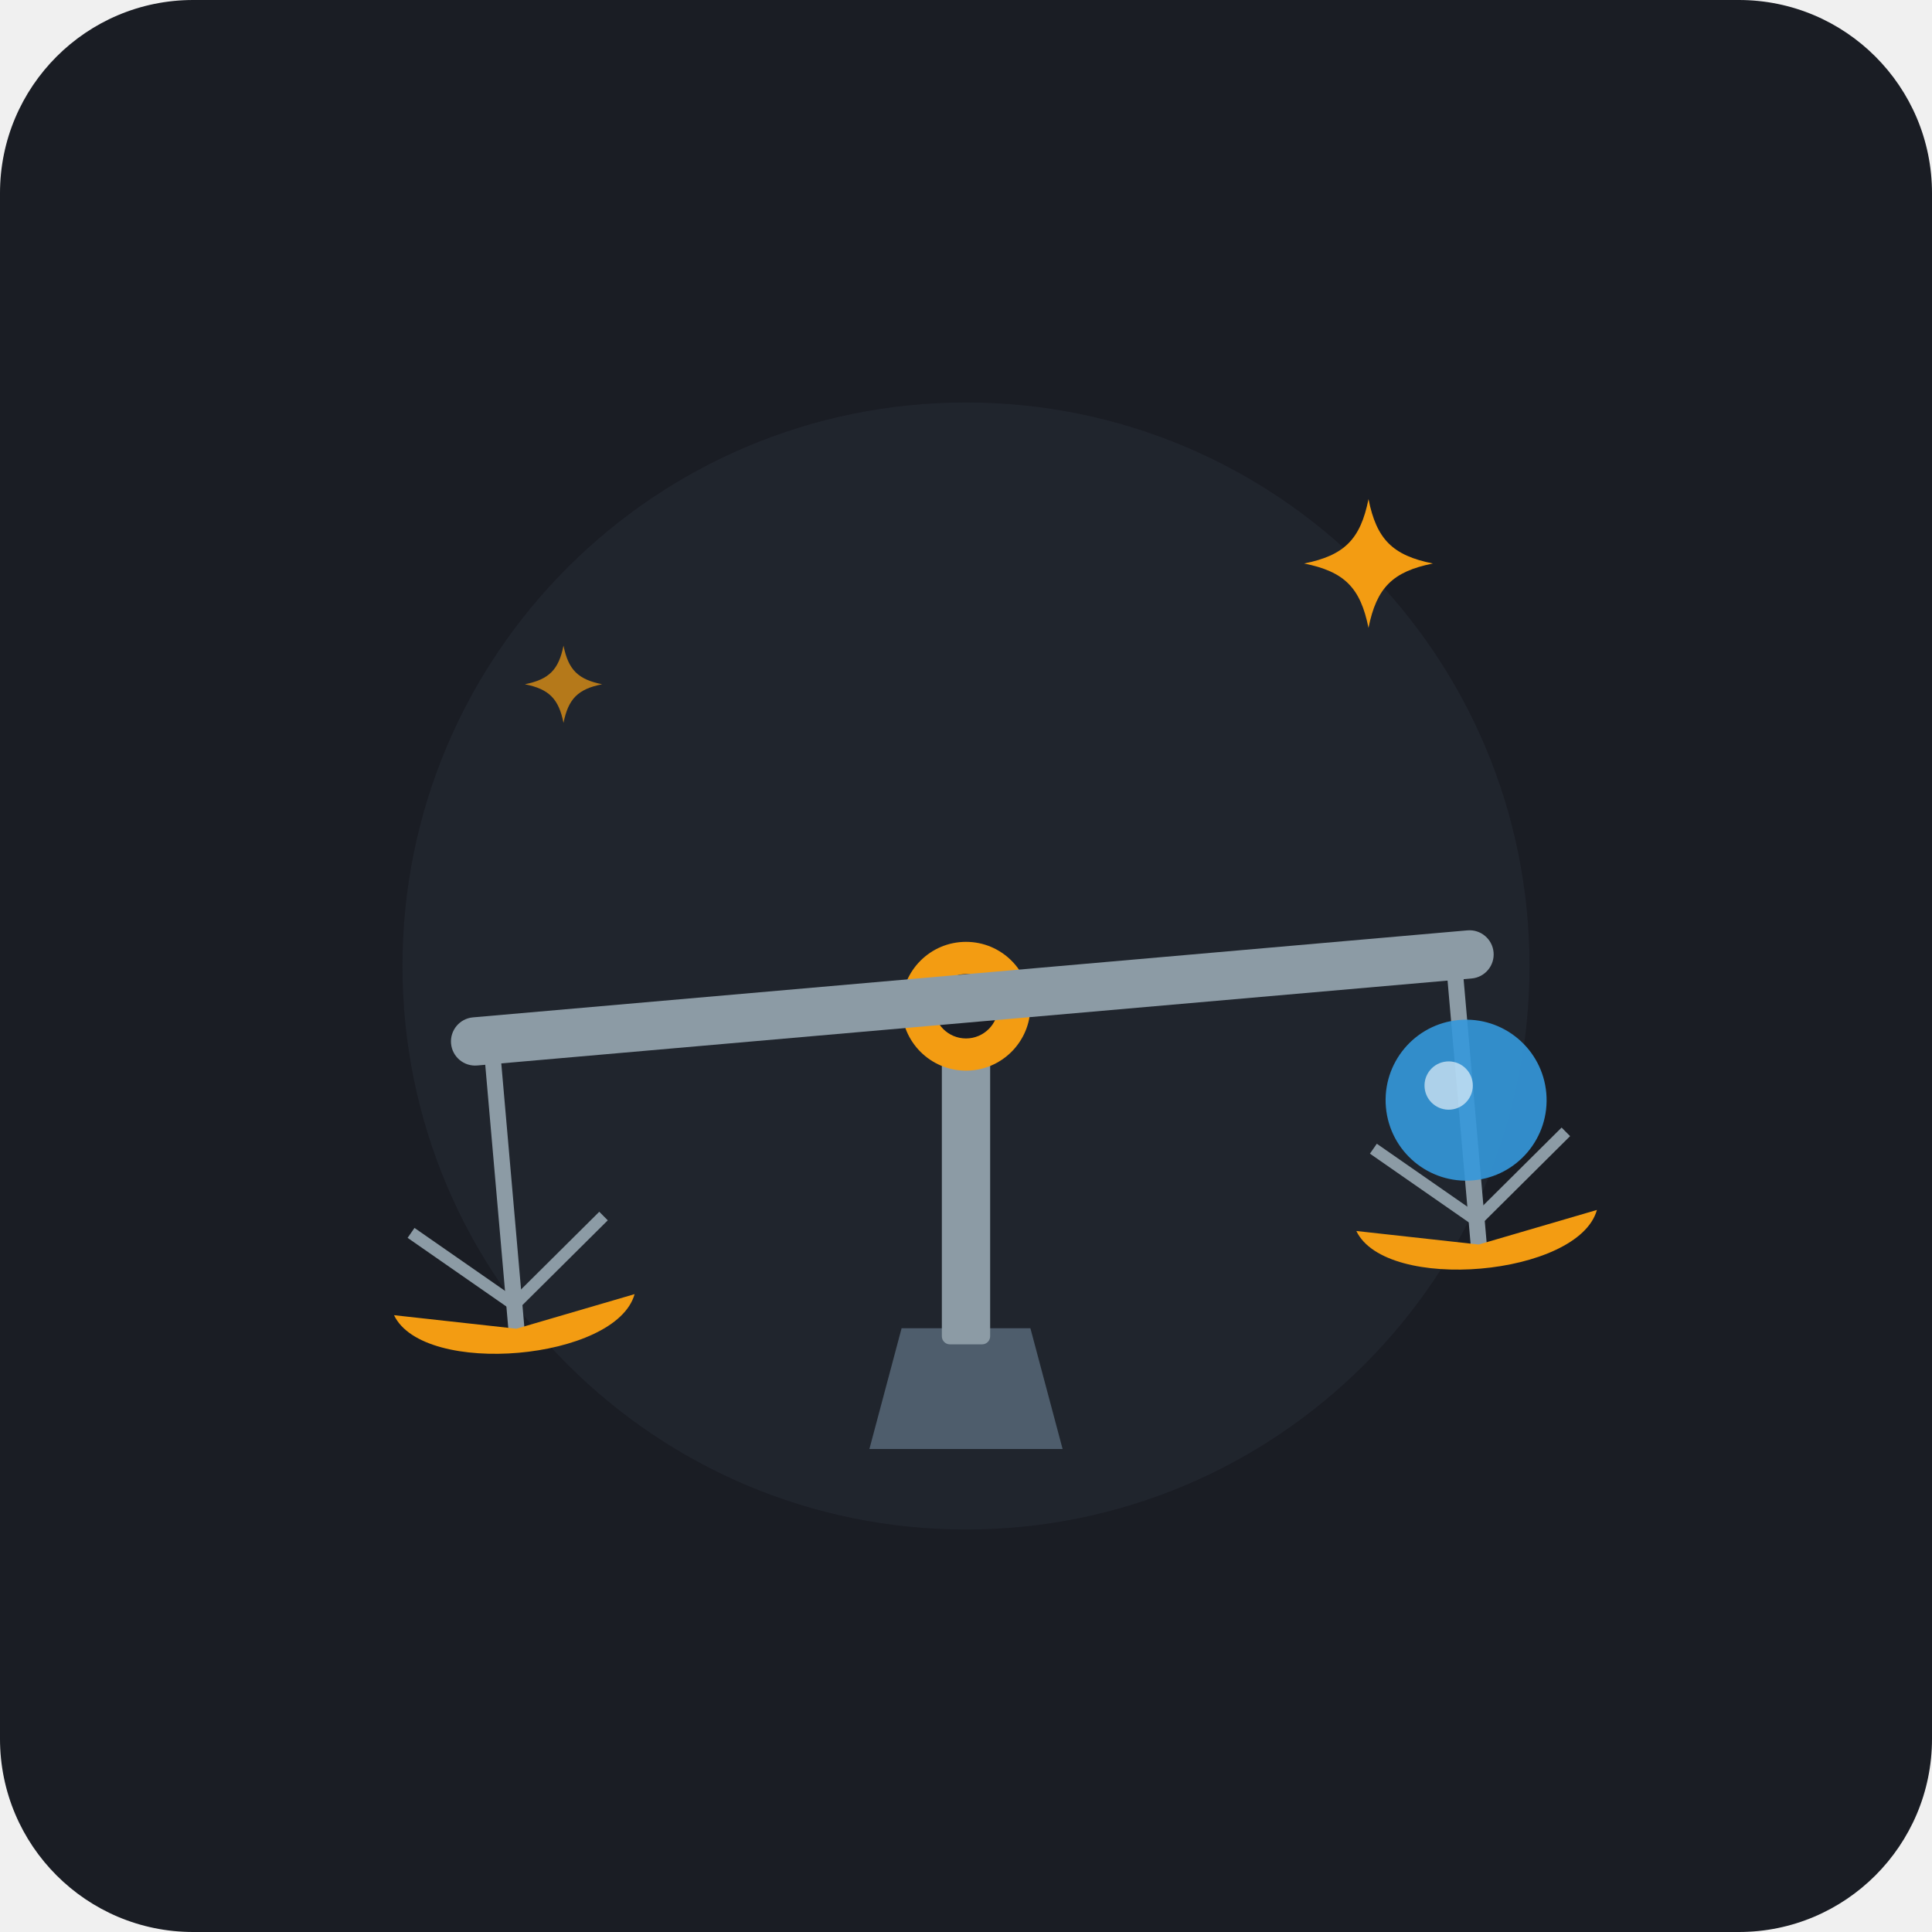
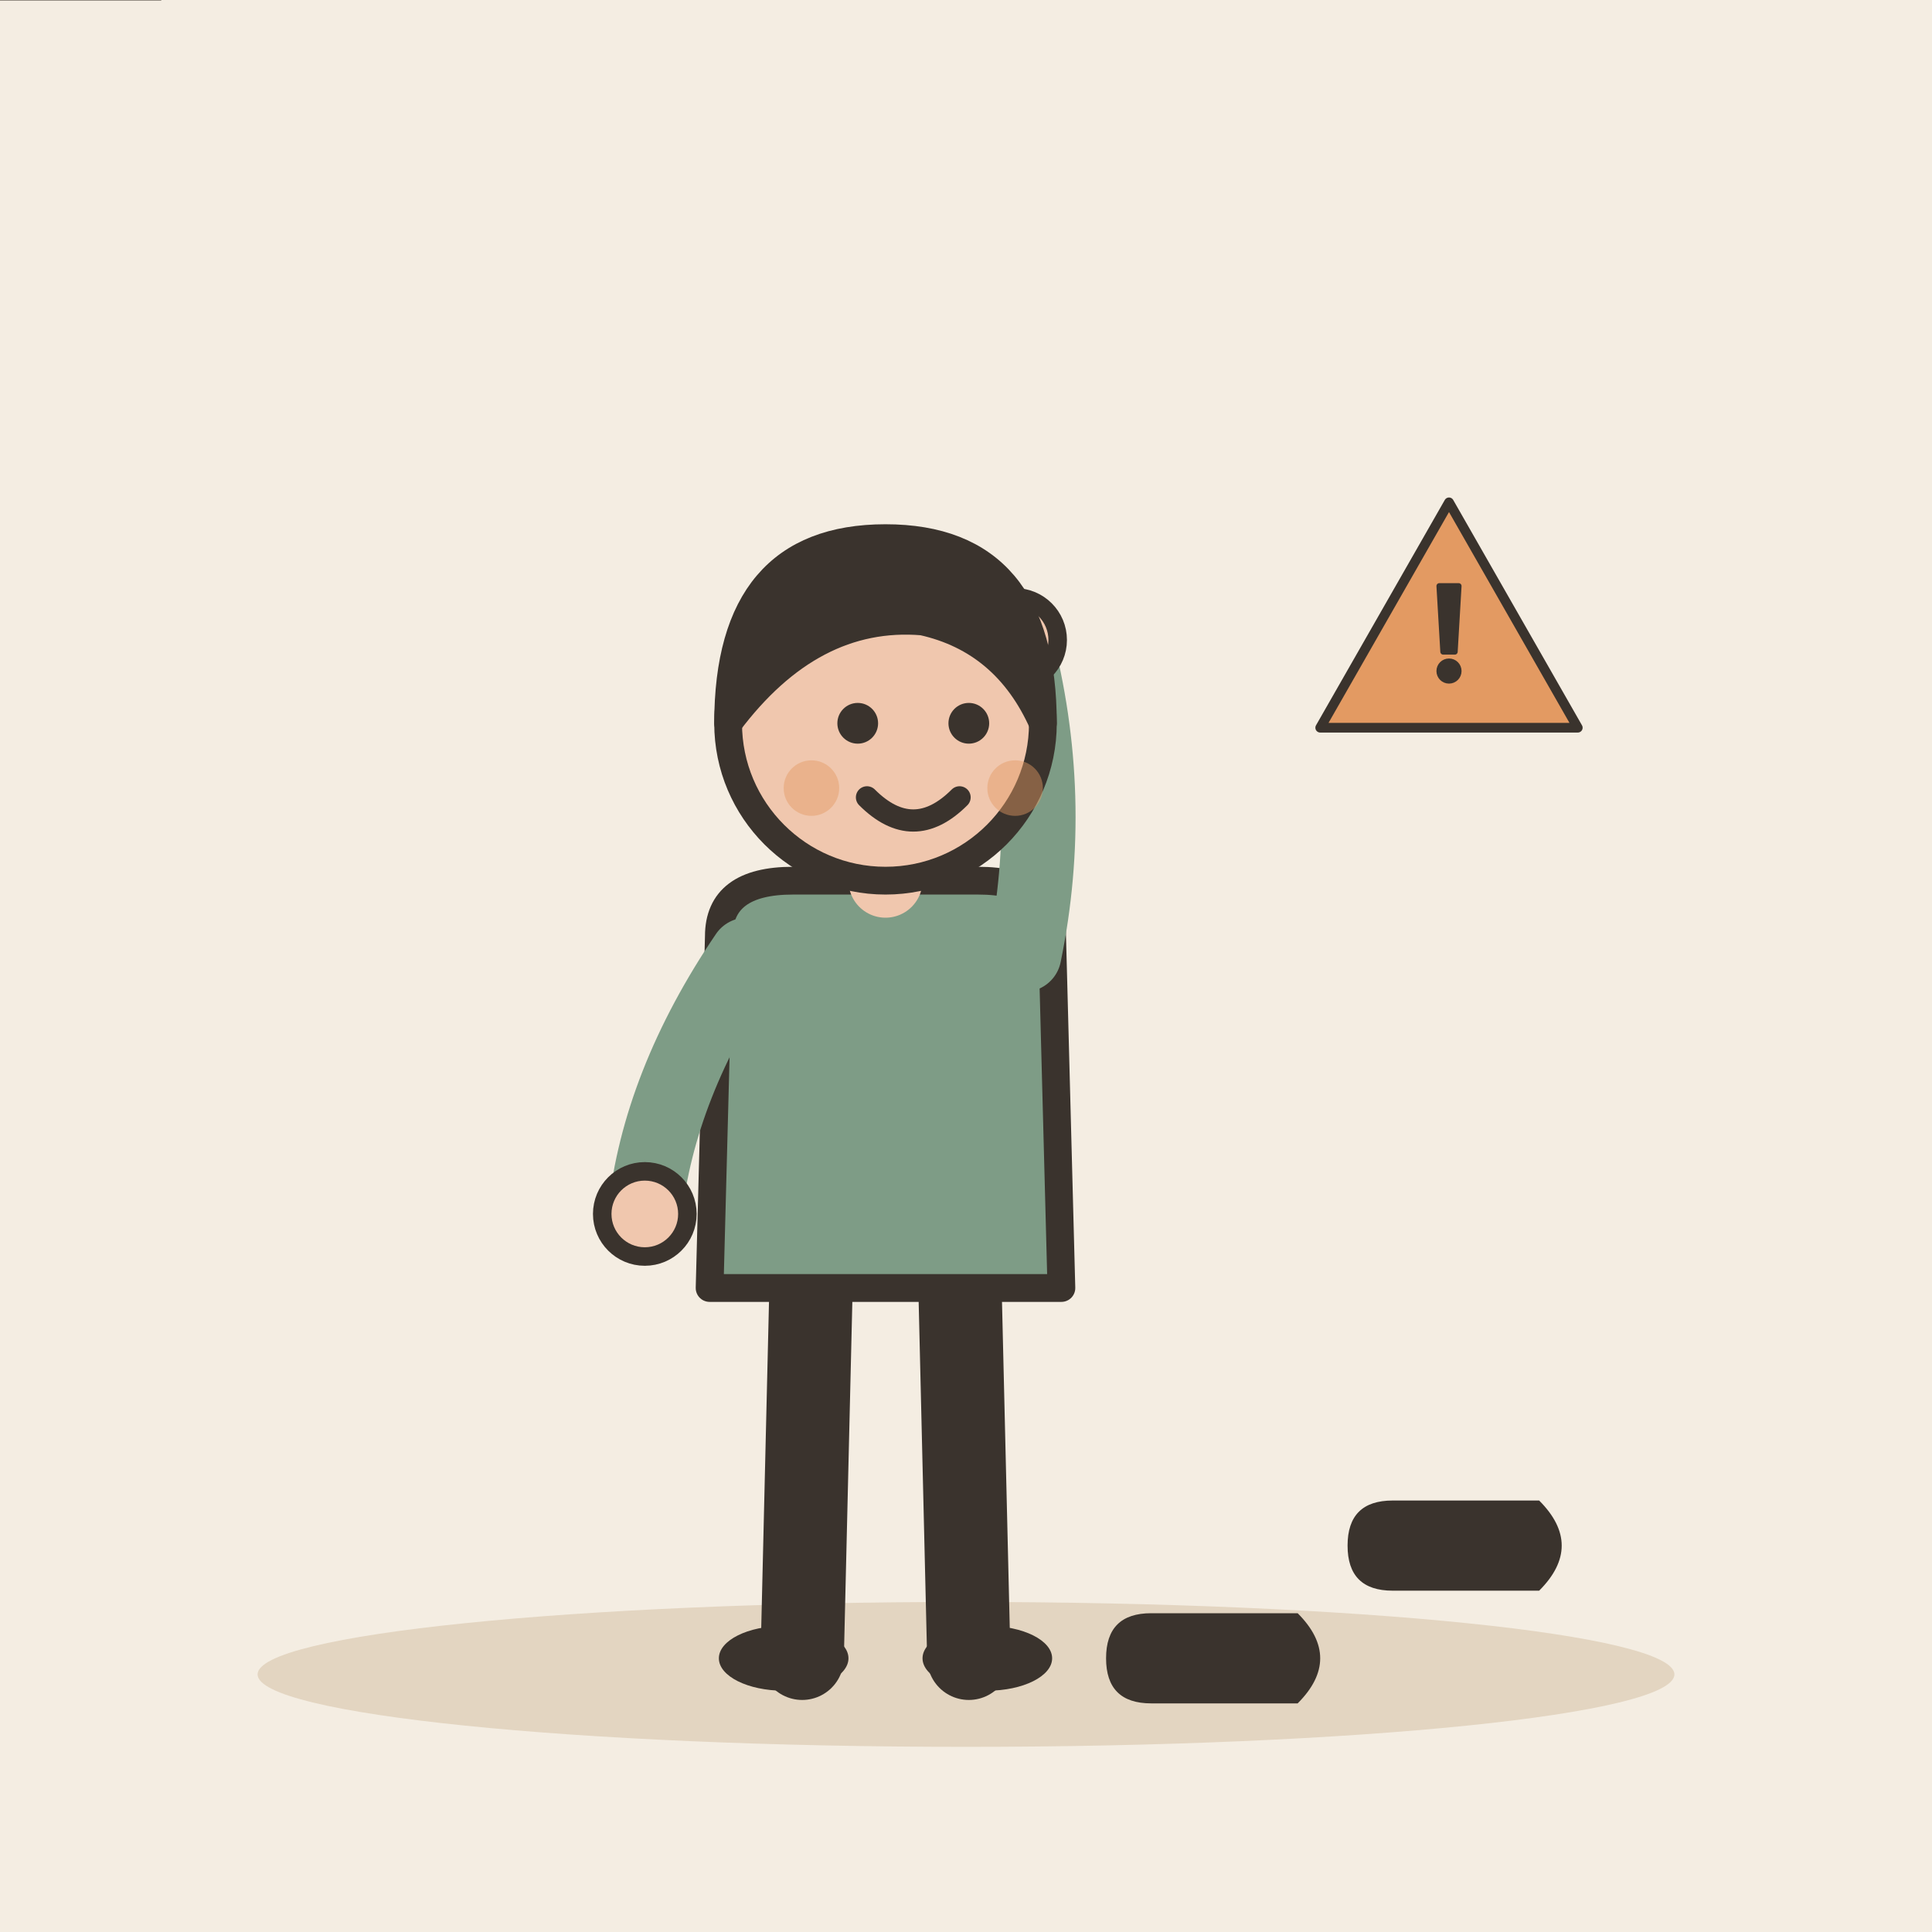
- <svg xmlns="http://www.w3.org/2000/svg" width="240" height="240" viewBox="0 0 240 240">
-   <rect width="240" height="240" rx="24" fill="#1A1D24" />
-   <circle cx="120" cy="120" r="70" fill="#252A34" opacity="0.6" />
-   <g transform="translate(120, 115)">
-     <path d="M-12,65 L12,65 L8,50 L-8,50 Z" fill="#4E5D6C" />
-     <rect x="-3" y="10" width="6" height="42" fill="#8C9BA5" rx="1" />
-     <circle cx="0" cy="10" r="8" fill="#F39C12" />
-     <circle cx="0" cy="10" r="4" fill="#1A1D24" />
-     <g transform="rotate(-5)">
-       <rect x="-65" y="6" width="130" height="6" rx="3" fill="#8C9BA5" />
-       <path d="M-60,12 L-60,45" stroke="#8C9BA5" stroke-width="2" stroke-linecap="round" />
-       <path d="M-60,45 C-60,52 -45,55 -35,55 C-45,55 -75,55 -75,45 Z" fill="none" />
-       <path d="M-75,42 C-75,42 -60,45 -60,45 C-60,45 -45,42 -45,42 C-48,50 -72,50 -75,42 Z" fill="#F39C12" />
-       <path d="M-72,32 L-60,42 L-48,32" stroke="#8C9BA5" stroke-width="1.5" fill="none" />
-       <path d="M60,12 L60,45" stroke="#8C9BA5" stroke-width="2" stroke-linecap="round" />
-       <path d="M45,42 C45,42 60,45 60,45 C60,45 75,42 75,42 C72,50 48,50 45,42 Z" fill="#F39C12" />
-       <path d="M48,32 L60,42 L72,32" stroke="#8C9BA5" stroke-width="1.5" fill="none" />
-       <circle cx="60" cy="27" r="10" fill="#3498DB" opacity="0.9" />
-       <circle cx="58" cy="25" r="3" fill="#FFFFFF" opacity="0.6" />
+ <svg xmlns="http://www.w3.org/2000/svg" viewBox="0 0 240 240" data-style="editorial">
+   <rect width="240" height="240" fill="#F4EDE2" />
+   <ellipse cx="120" cy="208" rx="88" ry="9" fill="#E3D5C1" />
+   <g transform="translate(110 206) scale(1.15 1.15)">
+     <path d="M-8 -42L-9 0" stroke="#3A332D" stroke-width="9" stroke-linecap="round" fill="none" />
+     <path d="M8 -42L9 0" stroke="#3A332D" stroke-width="9" stroke-linecap="round" fill="none" />
+     <ellipse cx="-11" cy="0" rx="7" ry="3.5" fill="#3A332D" />
+     <ellipse cx="11" cy="0" rx="7" ry="3.5" fill="#3A332D" />
+     <path d="M-18 -78Q-18 -84 -10 -84L10 -84Q18 -84 18 -78L19 -40L-19 -40Z" fill="#7E9C86" stroke="#3A332D" stroke-width="3" stroke-linecap="round" stroke-linejoin="round" />
+     <path d="M-15 -76Q-24.5 -62 -26 -48" fill="none" stroke="#7E9C86" stroke-width="8" stroke-linecap="round" stroke-linejoin="round" />
+     <circle cx="-26" cy="-48" r="4.6" fill="#F0C7AE" stroke="#3A332D" stroke-linecap="round" stroke-linejoin="round" stroke-width="2" />
+     <path d="M15 -76Q18.5 -93 14 -110" fill="none" stroke="#7E9C86" stroke-width="8" stroke-linecap="round" stroke-linejoin="round" />
+     <circle cx="14" cy="-110" r="4.6" fill="#F0C7AE" stroke="#3A332D" stroke-linecap="round" stroke-linejoin="round" stroke-width="2" />
+     <path d="M0 -84L0 -88" stroke="#F0C7AE" stroke-width="8" stroke-linecap="round" fill="none" />
+     <circle cx="0" cy="-101" r="17" fill="#F0C7AE" stroke="#3A332D" stroke-width="3" stroke-linecap="round" stroke-linejoin="round" />
+     <path d="M-17 -101Q-17 -121 0 -121Q17 -121 17 -101Q13 -110 4 -112Q-8 -113 -17 -101Z" fill="#3A332D" stroke="#3A332D" stroke-width="3" stroke-linecap="round" stroke-linejoin="round" />
+     <circle cx="-3" cy="-101" r="2.2" fill="#3A332D" />
+     <circle cx="9" cy="-101" r="2.2" fill="#3A332D" />
+     <path d="M-2 -93Q3 -88 8 -93" fill="none" stroke="#3A332D" stroke-width="2.4" stroke-linecap="round" stroke-linejoin="round" />
+     <circle cx="-8" cy="-94" r="3" fill="#E39A62" opacity="0.45" />
+     <circle cx="14" cy="-94" r="3" fill="#E39A62" opacity="0.45" />
+   </g>
+   <g transform="translate(180 80) scale(0.4 0.4)">
+     <path d="M0 -44L40 26L-40 26Z" fill="#E39A62" stroke="#3A332D" stroke-width="3" stroke-linecap="round" stroke-linejoin="round" />
+     <g transform="translate(0 0) scale(0.6 0.6)">
+       <path d="M-5 -30L5 -30L3 4L-3 4Z" fill="#3A332D" stroke="#3A332D" stroke-width="3" stroke-linecap="round" stroke-linejoin="round" />
+       <circle cx="0" cy="14" r="5" fill="#3A332D" stroke="#3A332D" stroke-width="3" stroke-linecap="round" stroke-linejoin="round" />
    </g>
-     <ellipse cx="0" cy="72" r="35" fill="#15181E" opacity="0.8" />
  </g>
-   <g transform="translate(170, 70)">
-     <path d="M0,-8 C1,-3 3,-1 8,0 C3,1 1,3 0,8 C-1,3 -3,1 -8,0 C-3,-1 -1,-3 0,-8 Z" fill="#F39C12" />
+   <g transform="translate(0 0)">
+     <path d="M-20 0L20 0" fill="none" stroke="#3A332D" stroke-width="0.1" stroke-linecap="round" stroke-linejoin="round" />
  </g>
-   <g transform="translate(70, 85) scale(0.6)">
-     <path d="M0,-8 C1,-3 3,-1 8,0 C3,1 1,3 0,8 C-1,3 -3,1 -8,0 C-3,-1 -1,-3 0,-8 Z" fill="#F39C12" opacity="0.7" />
+   <g transform="translate(150 206) rotate(90) scale(0.7 0.7)">
+     <path d="M-8 -16Q0 -24 8 -16L8 10Q8 18 0 18Q-8 18 -8 10Z" fill="#3A332D" />
+   </g>
+   <g transform="translate(180 192) rotate(90) scale(0.7 0.7)">
+     <path d="M-8 -16Q0 -24 8 -16L8 10Q8 18 0 18Q-8 18 -8 10Z" fill="#3A332D" />
  </g>
</svg>
